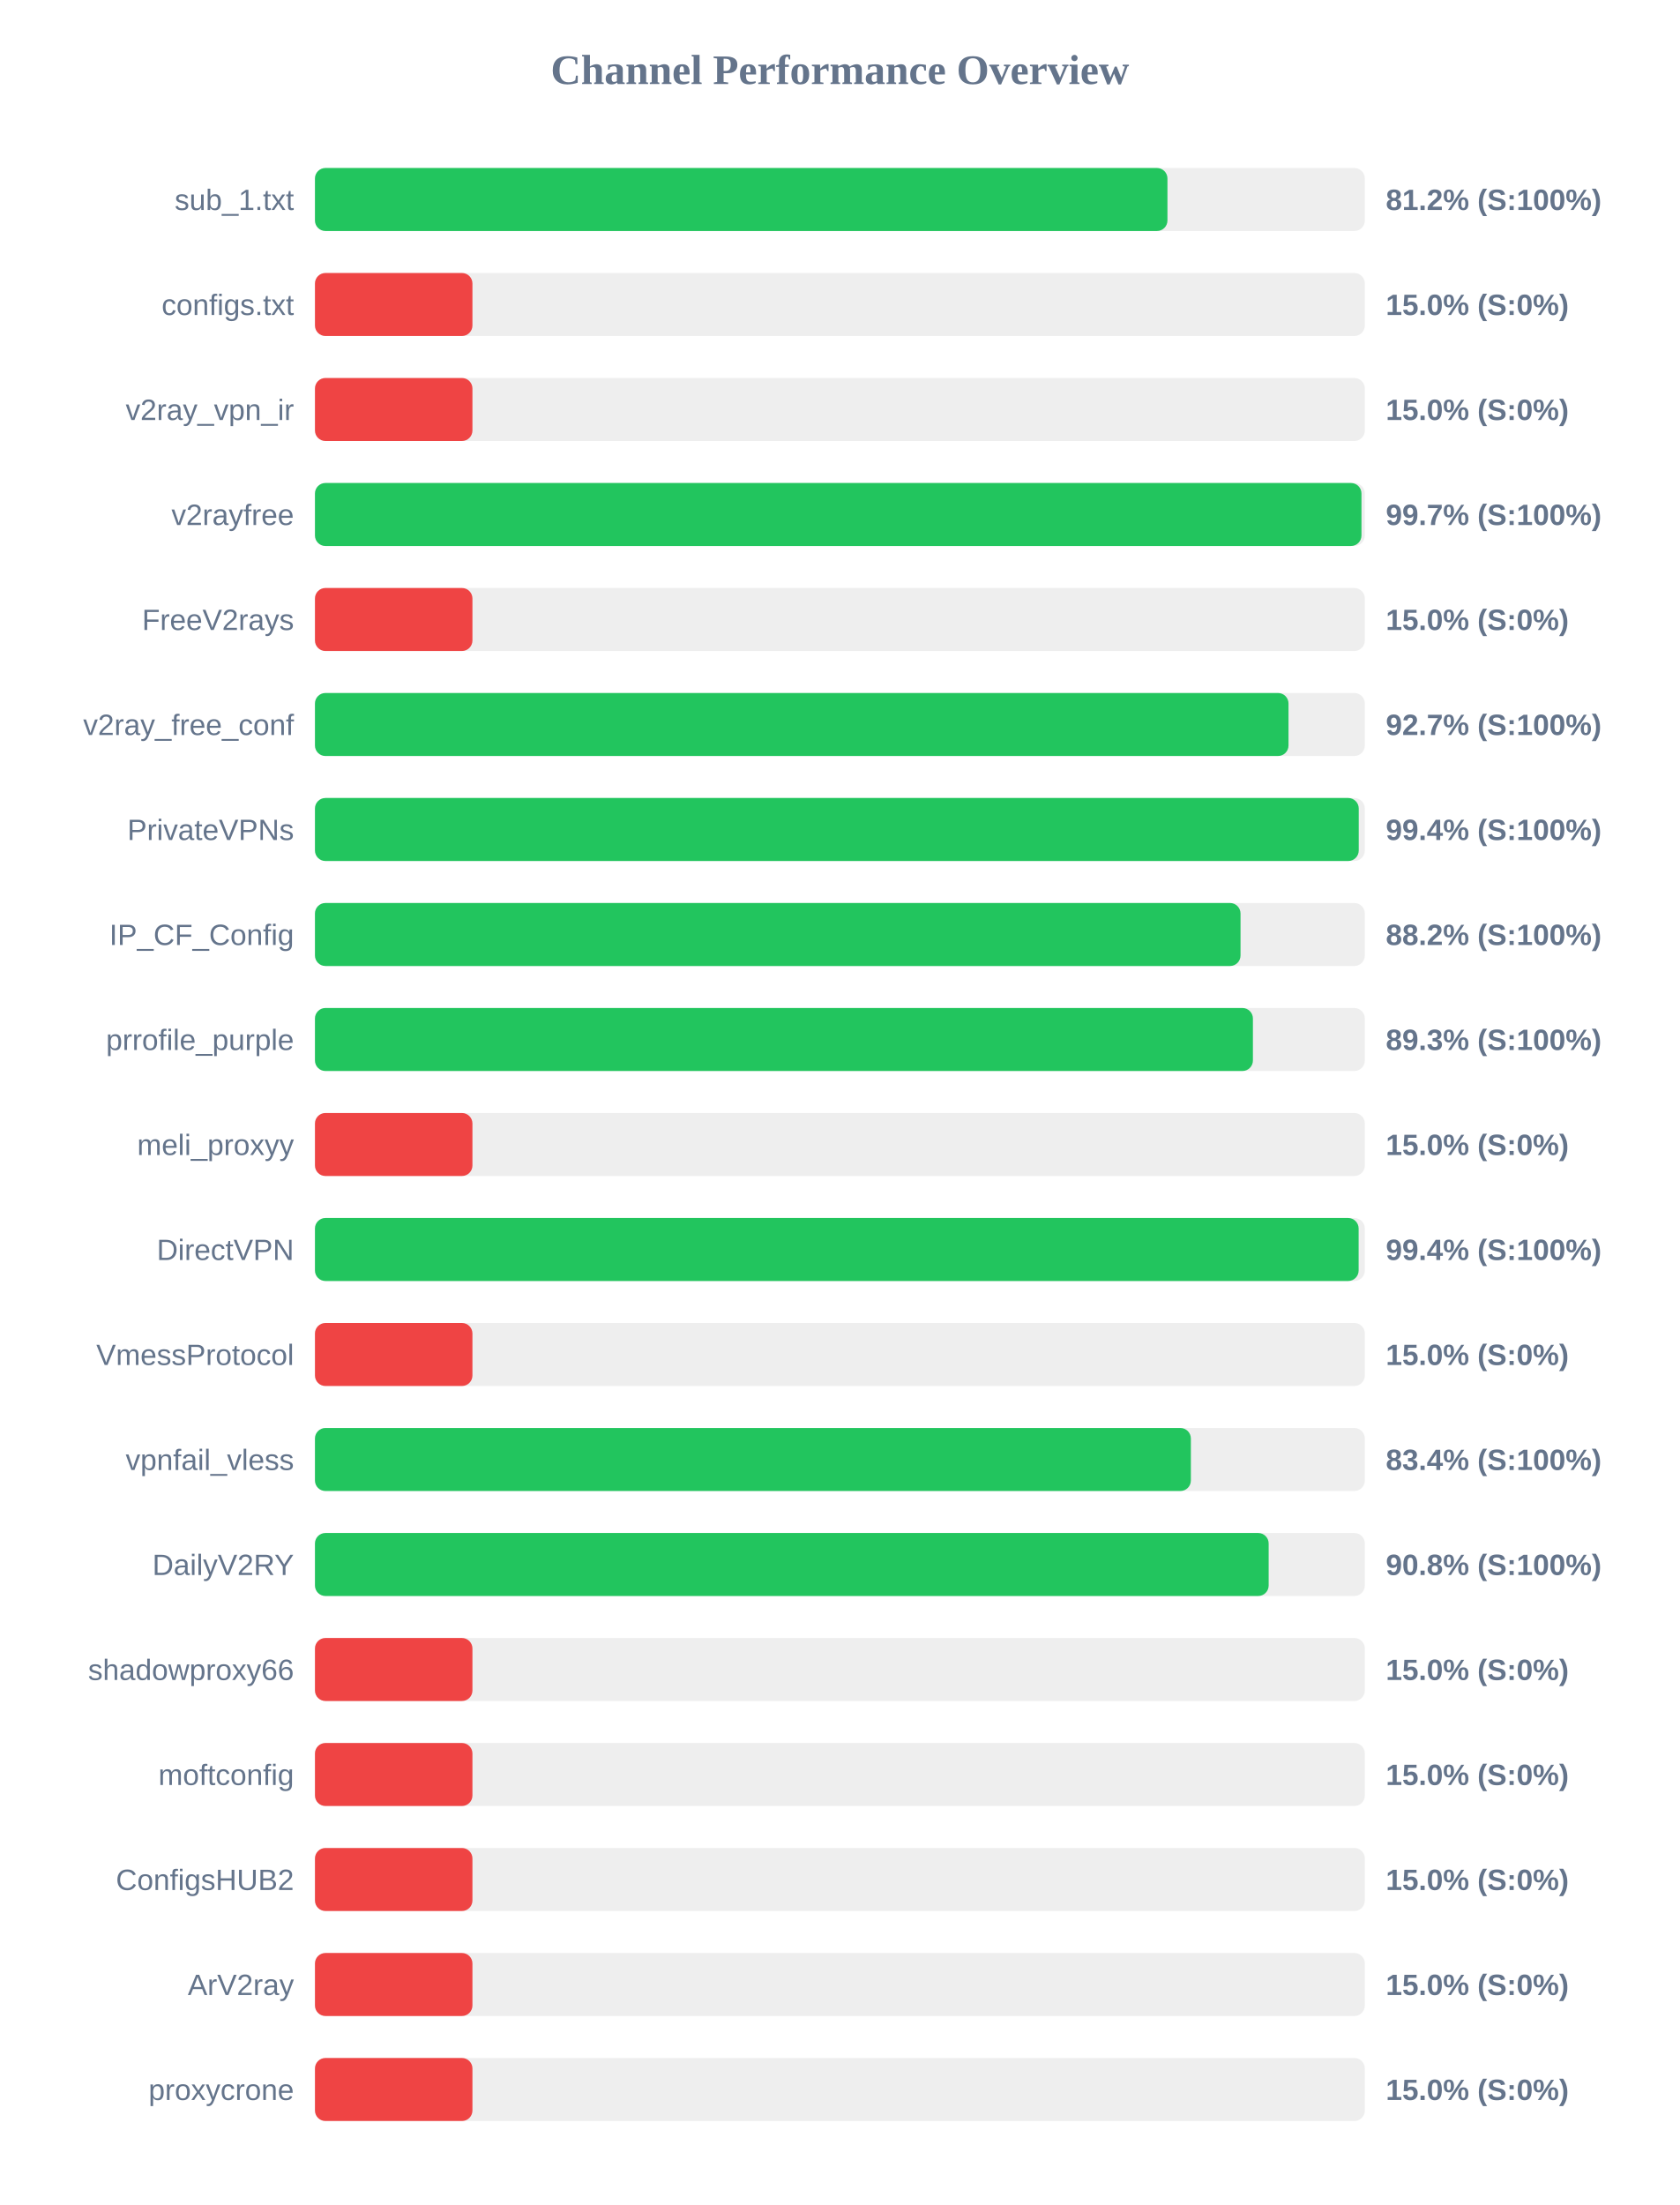
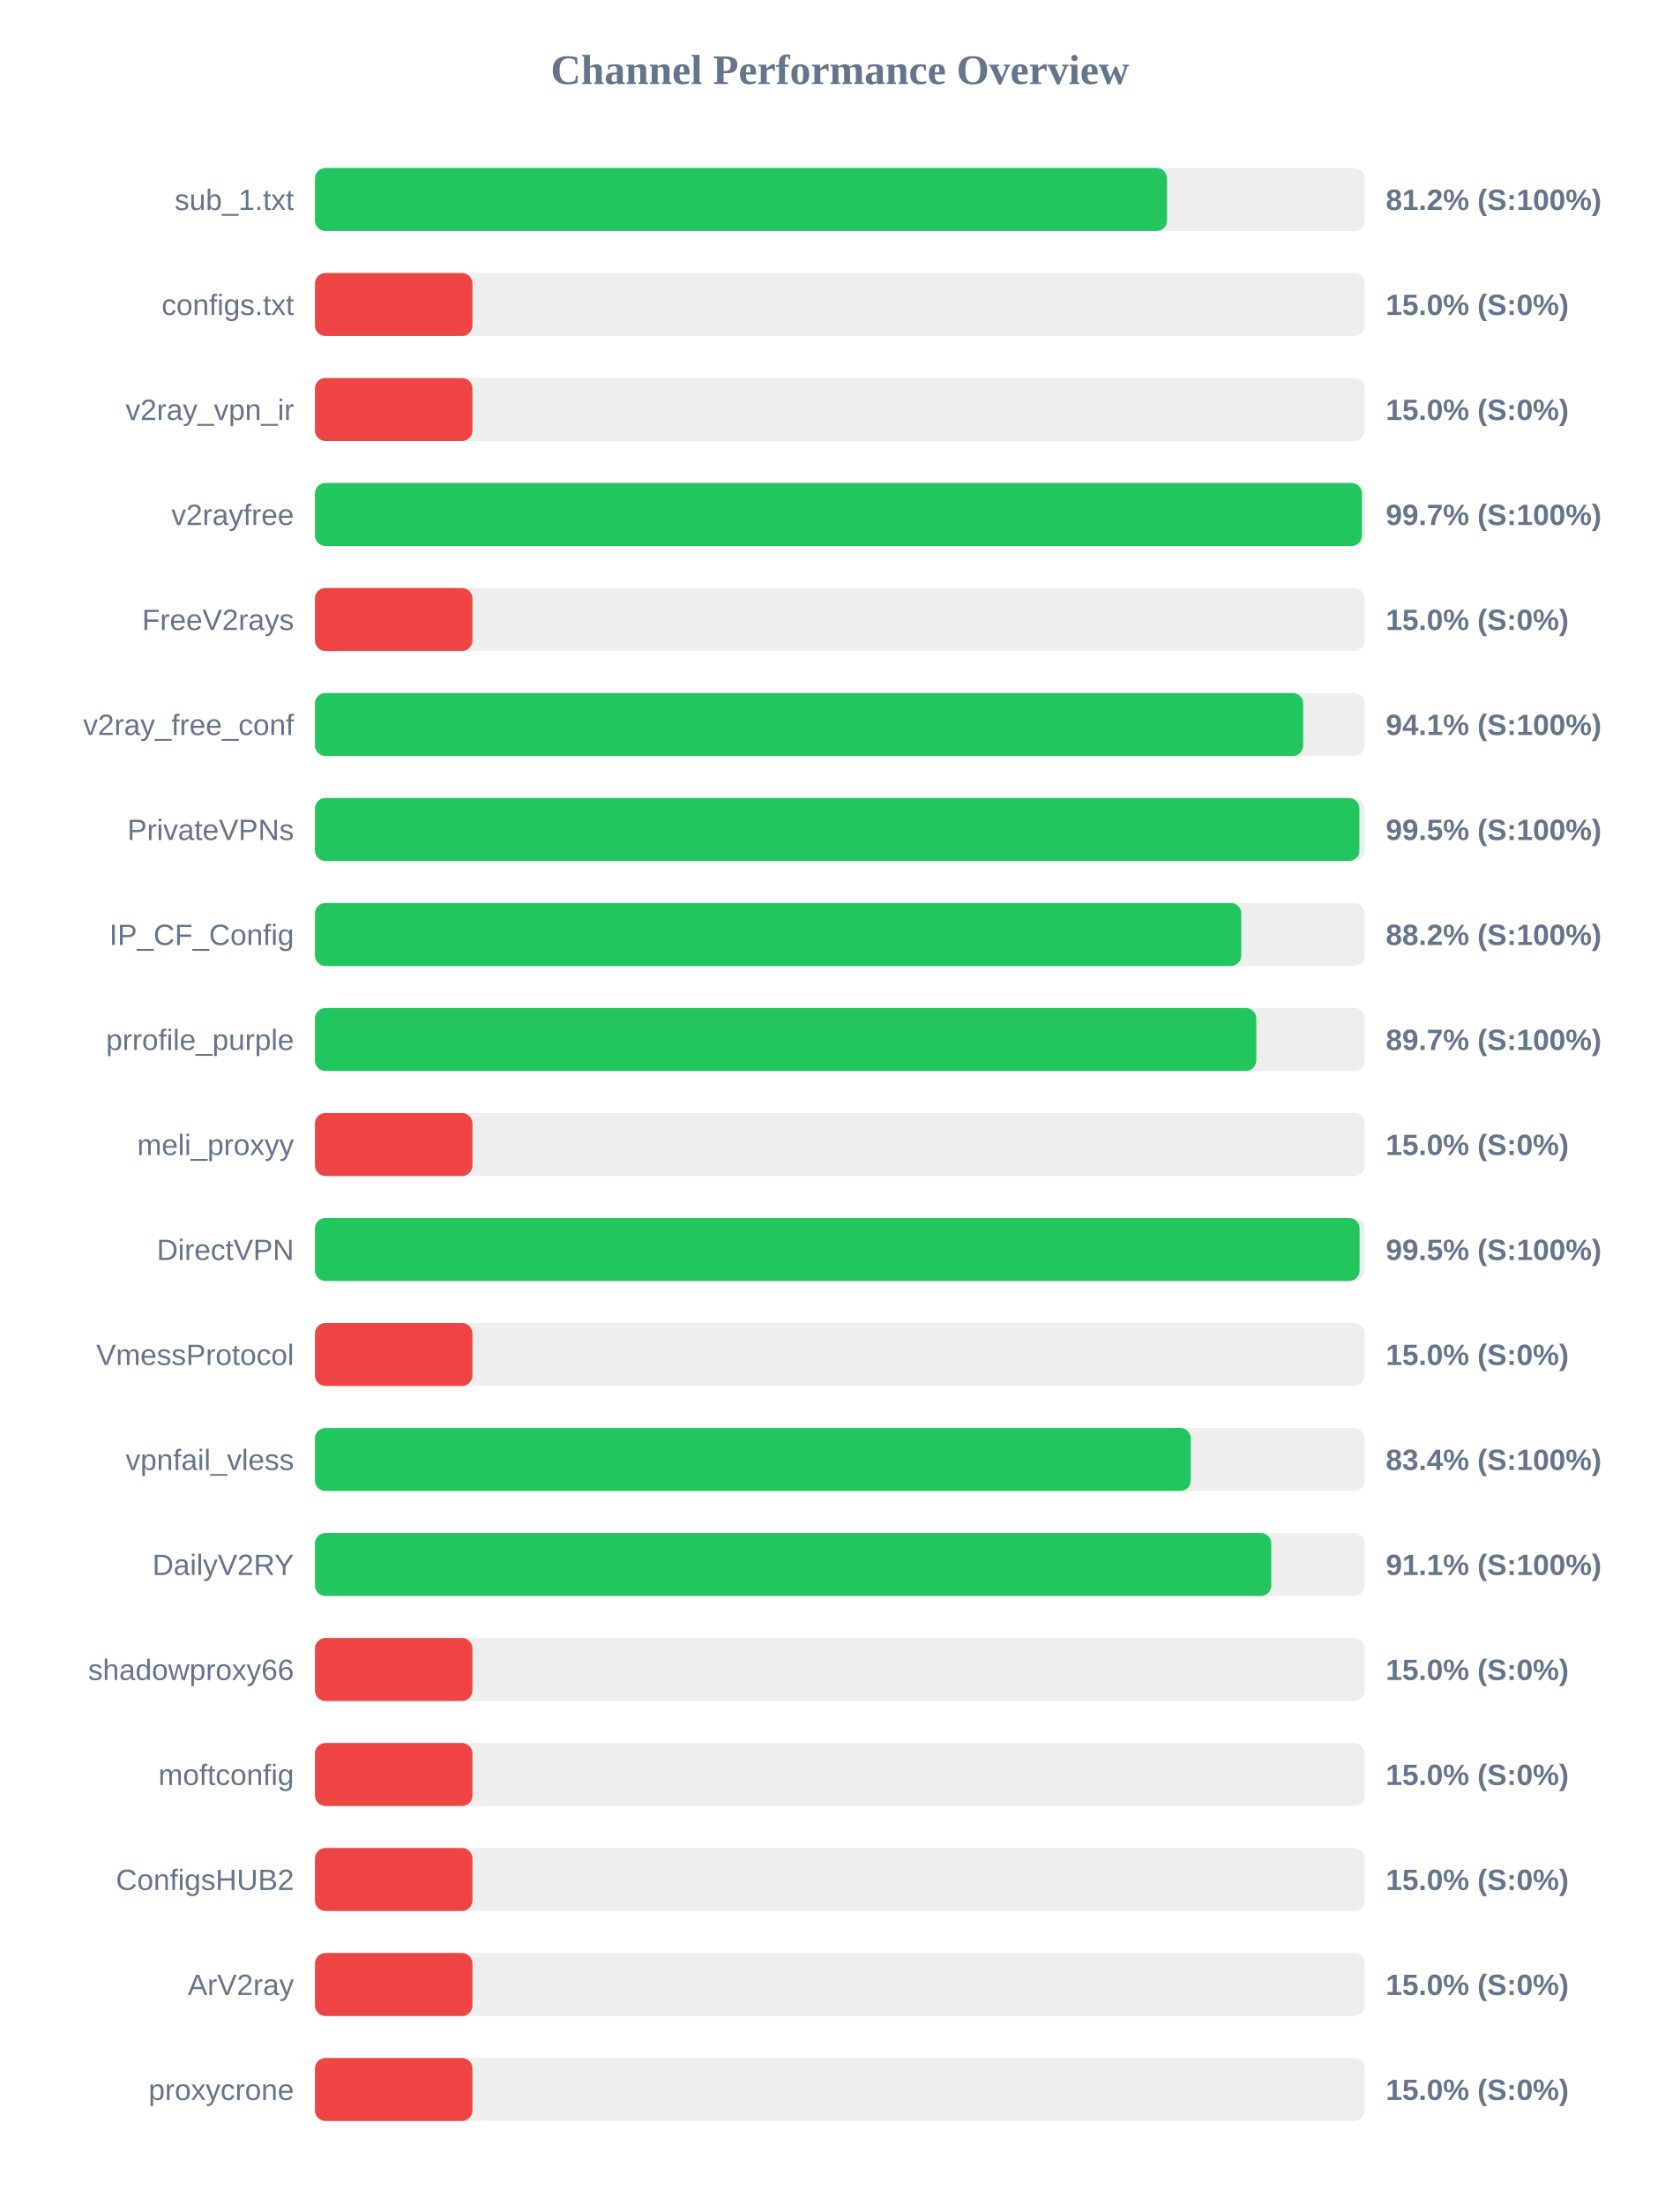
<svg xmlns="http://www.w3.org/2000/svg" width="800" height="1050" version="1.1">
  <style>
        .row { font: 14px Arial; fill: #64748b; }
        .score { font: bold 14px Arial; fill: #64748b; }
    </style>
  <text x="400" y="40" text-anchor="middle" font-size="20px" font-weight="bold" fill="#64748b">Channel Performance Overview</text>
  <rect x="150" y="80" width="500" height="30" fill="#eee" rx="5" />
-   <rect x="150" y="80" width="406.0" height="30" fill="#22c55e" rx="5" />
+   <rect x="150" y="80" width="405.8" height="30" fill="#22c55e" rx="5" />
  <text x="140" y="100" text-anchor="end" class="row">sub_1.txt</text>
  <text x="660" y="100" text-anchor="start" class="score">81.2% (S:100%)</text>
  <rect x="150" y="130" width="500" height="30" fill="#eee" rx="5" />
  <rect x="150" y="130" width="75.0" height="30" fill="#ef4444" rx="5" />
  <text x="140" y="150" text-anchor="end" class="row">configs.txt</text>
  <text x="660" y="150" text-anchor="start" class="score">15.0% (S:0%)</text>
  <rect x="150" y="180" width="500" height="30" fill="#eee" rx="5" />
  <rect x="150" y="180" width="75.0" height="30" fill="#ef4444" rx="5" />
  <text x="140" y="200" text-anchor="end" class="row">v2ray_vpn_ir</text>
  <text x="660" y="200" text-anchor="start" class="score">15.0% (S:0%)</text>
  <rect x="150" y="230" width="500" height="30" fill="#eee" rx="5" />
-   <rect x="150" y="230" width="498.4" height="30" fill="#22c55e" rx="5" />
+   <rect x="150" y="230" width="498.6" height="30" fill="#22c55e" rx="5" />
  <text x="140" y="250" text-anchor="end" class="row">v2rayfree</text>
  <text x="660" y="250" text-anchor="start" class="score">99.7% (S:100%)</text>
  <rect x="150" y="280" width="500" height="30" fill="#eee" rx="5" />
  <rect x="150" y="280" width="75.0" height="30" fill="#ef4444" rx="5" />
  <text x="140" y="300" text-anchor="end" class="row">FreeV2rays</text>
  <text x="660" y="300" text-anchor="start" class="score">15.0% (S:0%)</text>
  <rect x="150" y="330" width="500" height="30" fill="#eee" rx="5" />
-   <rect x="150" y="330" width="463.65" height="30" fill="#22c55e" rx="5" />
+   <rect x="150" y="330" width="470.65" height="30" fill="#22c55e" rx="5" />
  <text x="140" y="350" text-anchor="end" class="row">v2ray_free_conf</text>
-   <text x="660" y="350" text-anchor="start" class="score">92.7% (S:100%)</text>
+   <text x="660" y="350" text-anchor="start" class="score">94.1% (S:100%)</text>
  <rect x="150" y="380" width="500" height="30" fill="#eee" rx="5" />
-   <rect x="150" y="380" width="497.1" height="30" fill="#22c55e" rx="5" />
+   <rect x="150" y="380" width="497.4" height="30" fill="#22c55e" rx="5" />
  <text x="140" y="400" text-anchor="end" class="row">PrivateVPNs</text>
-   <text x="660" y="400" text-anchor="start" class="score">99.4% (S:100%)</text>
+   <text x="660" y="400" text-anchor="start" class="score">99.5% (S:100%)</text>
  <rect x="150" y="430" width="500" height="30" fill="#eee" rx="5" />
-   <rect x="150" y="430" width="440.8" height="30" fill="#22c55e" rx="5" />
+   <rect x="150" y="430" width="441.15" height="30" fill="#22c55e" rx="5" />
  <text x="140" y="450" text-anchor="end" class="row">IP_CF_Config</text>
  <text x="660" y="450" text-anchor="start" class="score">88.2% (S:100%)</text>
  <rect x="150" y="480" width="500" height="30" fill="#eee" rx="5" />
-   <rect x="150" y="480" width="446.7" height="30" fill="#22c55e" rx="5" />
+   <rect x="150" y="480" width="448.3" height="30" fill="#22c55e" rx="5" />
  <text x="140" y="500" text-anchor="end" class="row">prrofile_purple</text>
-   <text x="660" y="500" text-anchor="start" class="score">89.3% (S:100%)</text>
+   <text x="660" y="500" text-anchor="start" class="score">89.7% (S:100%)</text>
  <rect x="150" y="530" width="500" height="30" fill="#eee" rx="5" />
  <rect x="150" y="530" width="75.0" height="30" fill="#ef4444" rx="5" />
  <text x="140" y="550" text-anchor="end" class="row">meli_proxyy</text>
  <text x="660" y="550" text-anchor="start" class="score">15.0% (S:0%)</text>
  <rect x="150" y="580" width="500" height="30" fill="#eee" rx="5" />
-   <rect x="150" y="580" width="497.05" height="30" fill="#22c55e" rx="5" />
+   <rect x="150" y="580" width="497.5" height="30" fill="#22c55e" rx="5" />
  <text x="140" y="600" text-anchor="end" class="row">DirectVPN</text>
-   <text x="660" y="600" text-anchor="start" class="score">99.4% (S:100%)</text>
+   <text x="660" y="600" text-anchor="start" class="score">99.5% (S:100%)</text>
  <rect x="150" y="630" width="500" height="30" fill="#eee" rx="5" />
  <rect x="150" y="630" width="75.0" height="30" fill="#ef4444" rx="5" />
  <text x="140" y="650" text-anchor="end" class="row">VmessProtocol</text>
  <text x="660" y="650" text-anchor="start" class="score">15.0% (S:0%)</text>
  <rect x="150" y="680" width="500" height="30" fill="#eee" rx="5" />
-   <rect x="150" y="680" width="417.15" height="30" fill="#22c55e" rx="5" />
+   <rect x="150" y="680" width="417.1" height="30" fill="#22c55e" rx="5" />
  <text x="140" y="700" text-anchor="end" class="row">vpnfail_vless</text>
  <text x="660" y="700" text-anchor="start" class="score">83.4% (S:100%)</text>
  <rect x="150" y="730" width="500" height="30" fill="#eee" rx="5" />
-   <rect x="150" y="730" width="454.2" height="30" fill="#22c55e" rx="5" />
+   <rect x="150" y="730" width="455.45" height="30" fill="#22c55e" rx="5" />
  <text x="140" y="750" text-anchor="end" class="row">DailyV2RY</text>
-   <text x="660" y="750" text-anchor="start" class="score">90.8% (S:100%)</text>
+   <text x="660" y="750" text-anchor="start" class="score">91.1% (S:100%)</text>
  <rect x="150" y="780" width="500" height="30" fill="#eee" rx="5" />
  <rect x="150" y="780" width="75.0" height="30" fill="#ef4444" rx="5" />
  <text x="140" y="800" text-anchor="end" class="row">shadowproxy66</text>
  <text x="660" y="800" text-anchor="start" class="score">15.0% (S:0%)</text>
  <rect x="150" y="830" width="500" height="30" fill="#eee" rx="5" />
  <rect x="150" y="830" width="75.0" height="30" fill="#ef4444" rx="5" />
  <text x="140" y="850" text-anchor="end" class="row">moftconfig</text>
  <text x="660" y="850" text-anchor="start" class="score">15.0% (S:0%)</text>
  <rect x="150" y="880" width="500" height="30" fill="#eee" rx="5" />
  <rect x="150" y="880" width="75.0" height="30" fill="#ef4444" rx="5" />
  <text x="140" y="900" text-anchor="end" class="row">ConfigsHUB2</text>
  <text x="660" y="900" text-anchor="start" class="score">15.0% (S:0%)</text>
  <rect x="150" y="930" width="500" height="30" fill="#eee" rx="5" />
  <rect x="150" y="930" width="75.0" height="30" fill="#ef4444" rx="5" />
  <text x="140" y="950" text-anchor="end" class="row">ArV2ray</text>
  <text x="660" y="950" text-anchor="start" class="score">15.0% (S:0%)</text>
  <rect x="150" y="980" width="500" height="30" fill="#eee" rx="5" />
  <rect x="150" y="980" width="75.0" height="30" fill="#ef4444" rx="5" />
  <text x="140" y="1000" text-anchor="end" class="row">proxycrone</text>
  <text x="660" y="1000" text-anchor="start" class="score">15.0% (S:0%)</text>
</svg>
